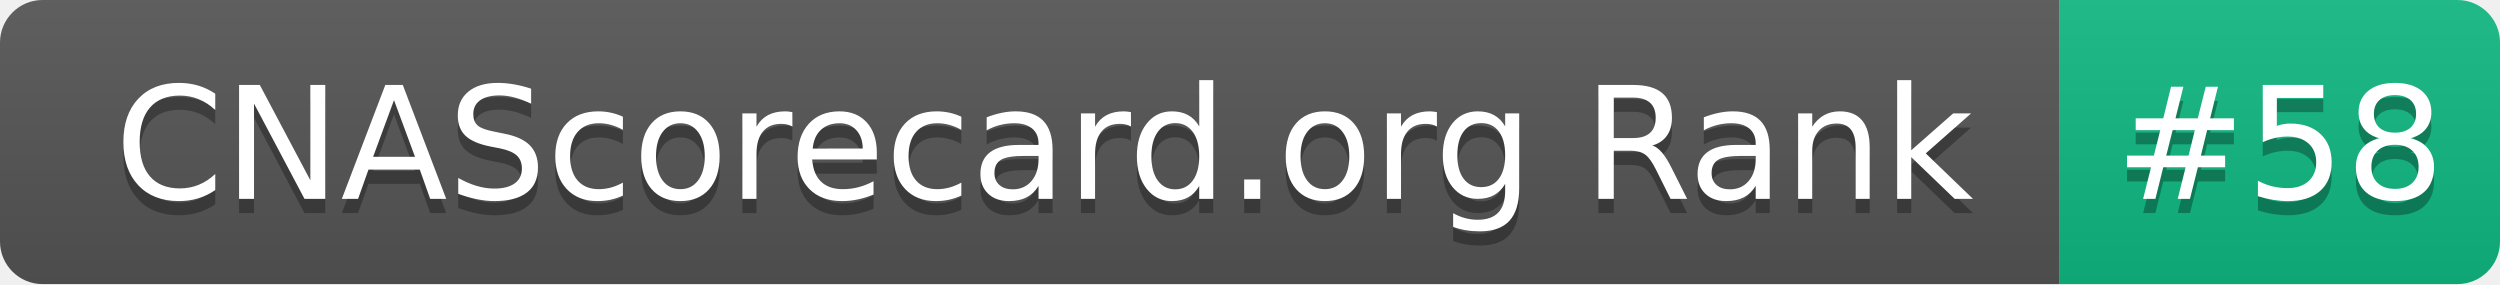
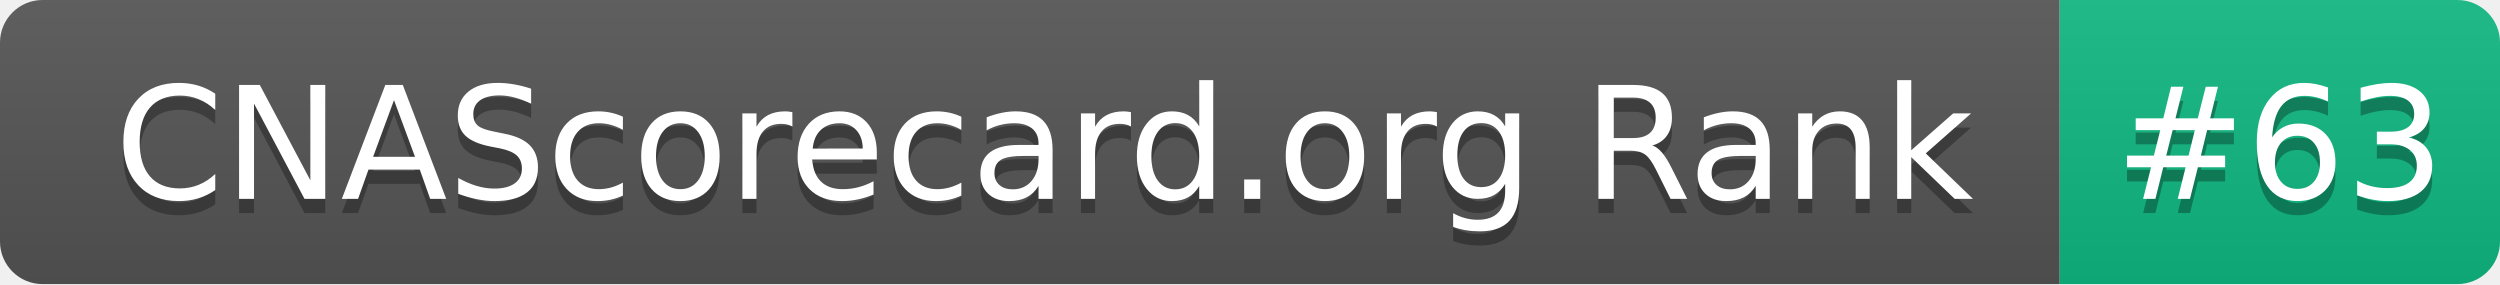
- <svg xmlns="http://www.w3.org/2000/svg" width="176" height="20" role="img" aria-label="CNAScorecard.org Rank: #58">
+ <svg xmlns="http://www.w3.org/2000/svg" width="176" height="20" role="img" aria-label="CNAScorecard.org Rank: #63">
  <linearGradient id="s" x2="0" y2="100%">
    <stop offset="0" stop-color="#bbb" stop-opacity=".1" />
    <stop offset="1" stop-opacity=".1" />
  </linearGradient>
  <clipPath id="r">
    <rect width="176" height="20" rx="3" fill="#fff" />
  </clipPath>
  <g clip-path="url(#r)">
    <rect width="145" height="20" fill="#555" />
    <rect x="145" width="31" height="20" fill="#10B981" />
    <rect width="176" height="20" fill="url(#s)" />
  </g>
  <g fill="#fff" text-anchor="middle" font-family="Verdana,Geneva,DejaVu Sans,sans-serif" text-rendering="geometricPrecision" font-size="110">
    <text aria-hidden="true" x="735" y="150" fill="#010101" fill-opacity=".3" transform="scale(.1)" textLength="1350">CNAScorecard.org Rank</text>
    <text x="735" y="140" transform="scale(.1)" fill="#fff" textLength="1350">CNAScorecard.org Rank</text>
-     <text aria-hidden="true" x="1605" y="150" fill="#010101" fill-opacity=".3" transform="scale(.1)" textLength="210">#58</text>
-     <text x="1605" y="140" transform="scale(.1)" fill="#fff" textLength="210">#58</text>
+     <text aria-hidden="true" x="1605" y="150" fill="#010101" fill-opacity=".3" transform="scale(.1)" textLength="210">#63</text>
+     <text x="1605" y="140" transform="scale(.1)" fill="#fff" textLength="210">#63</text>
  </g>
</svg>
